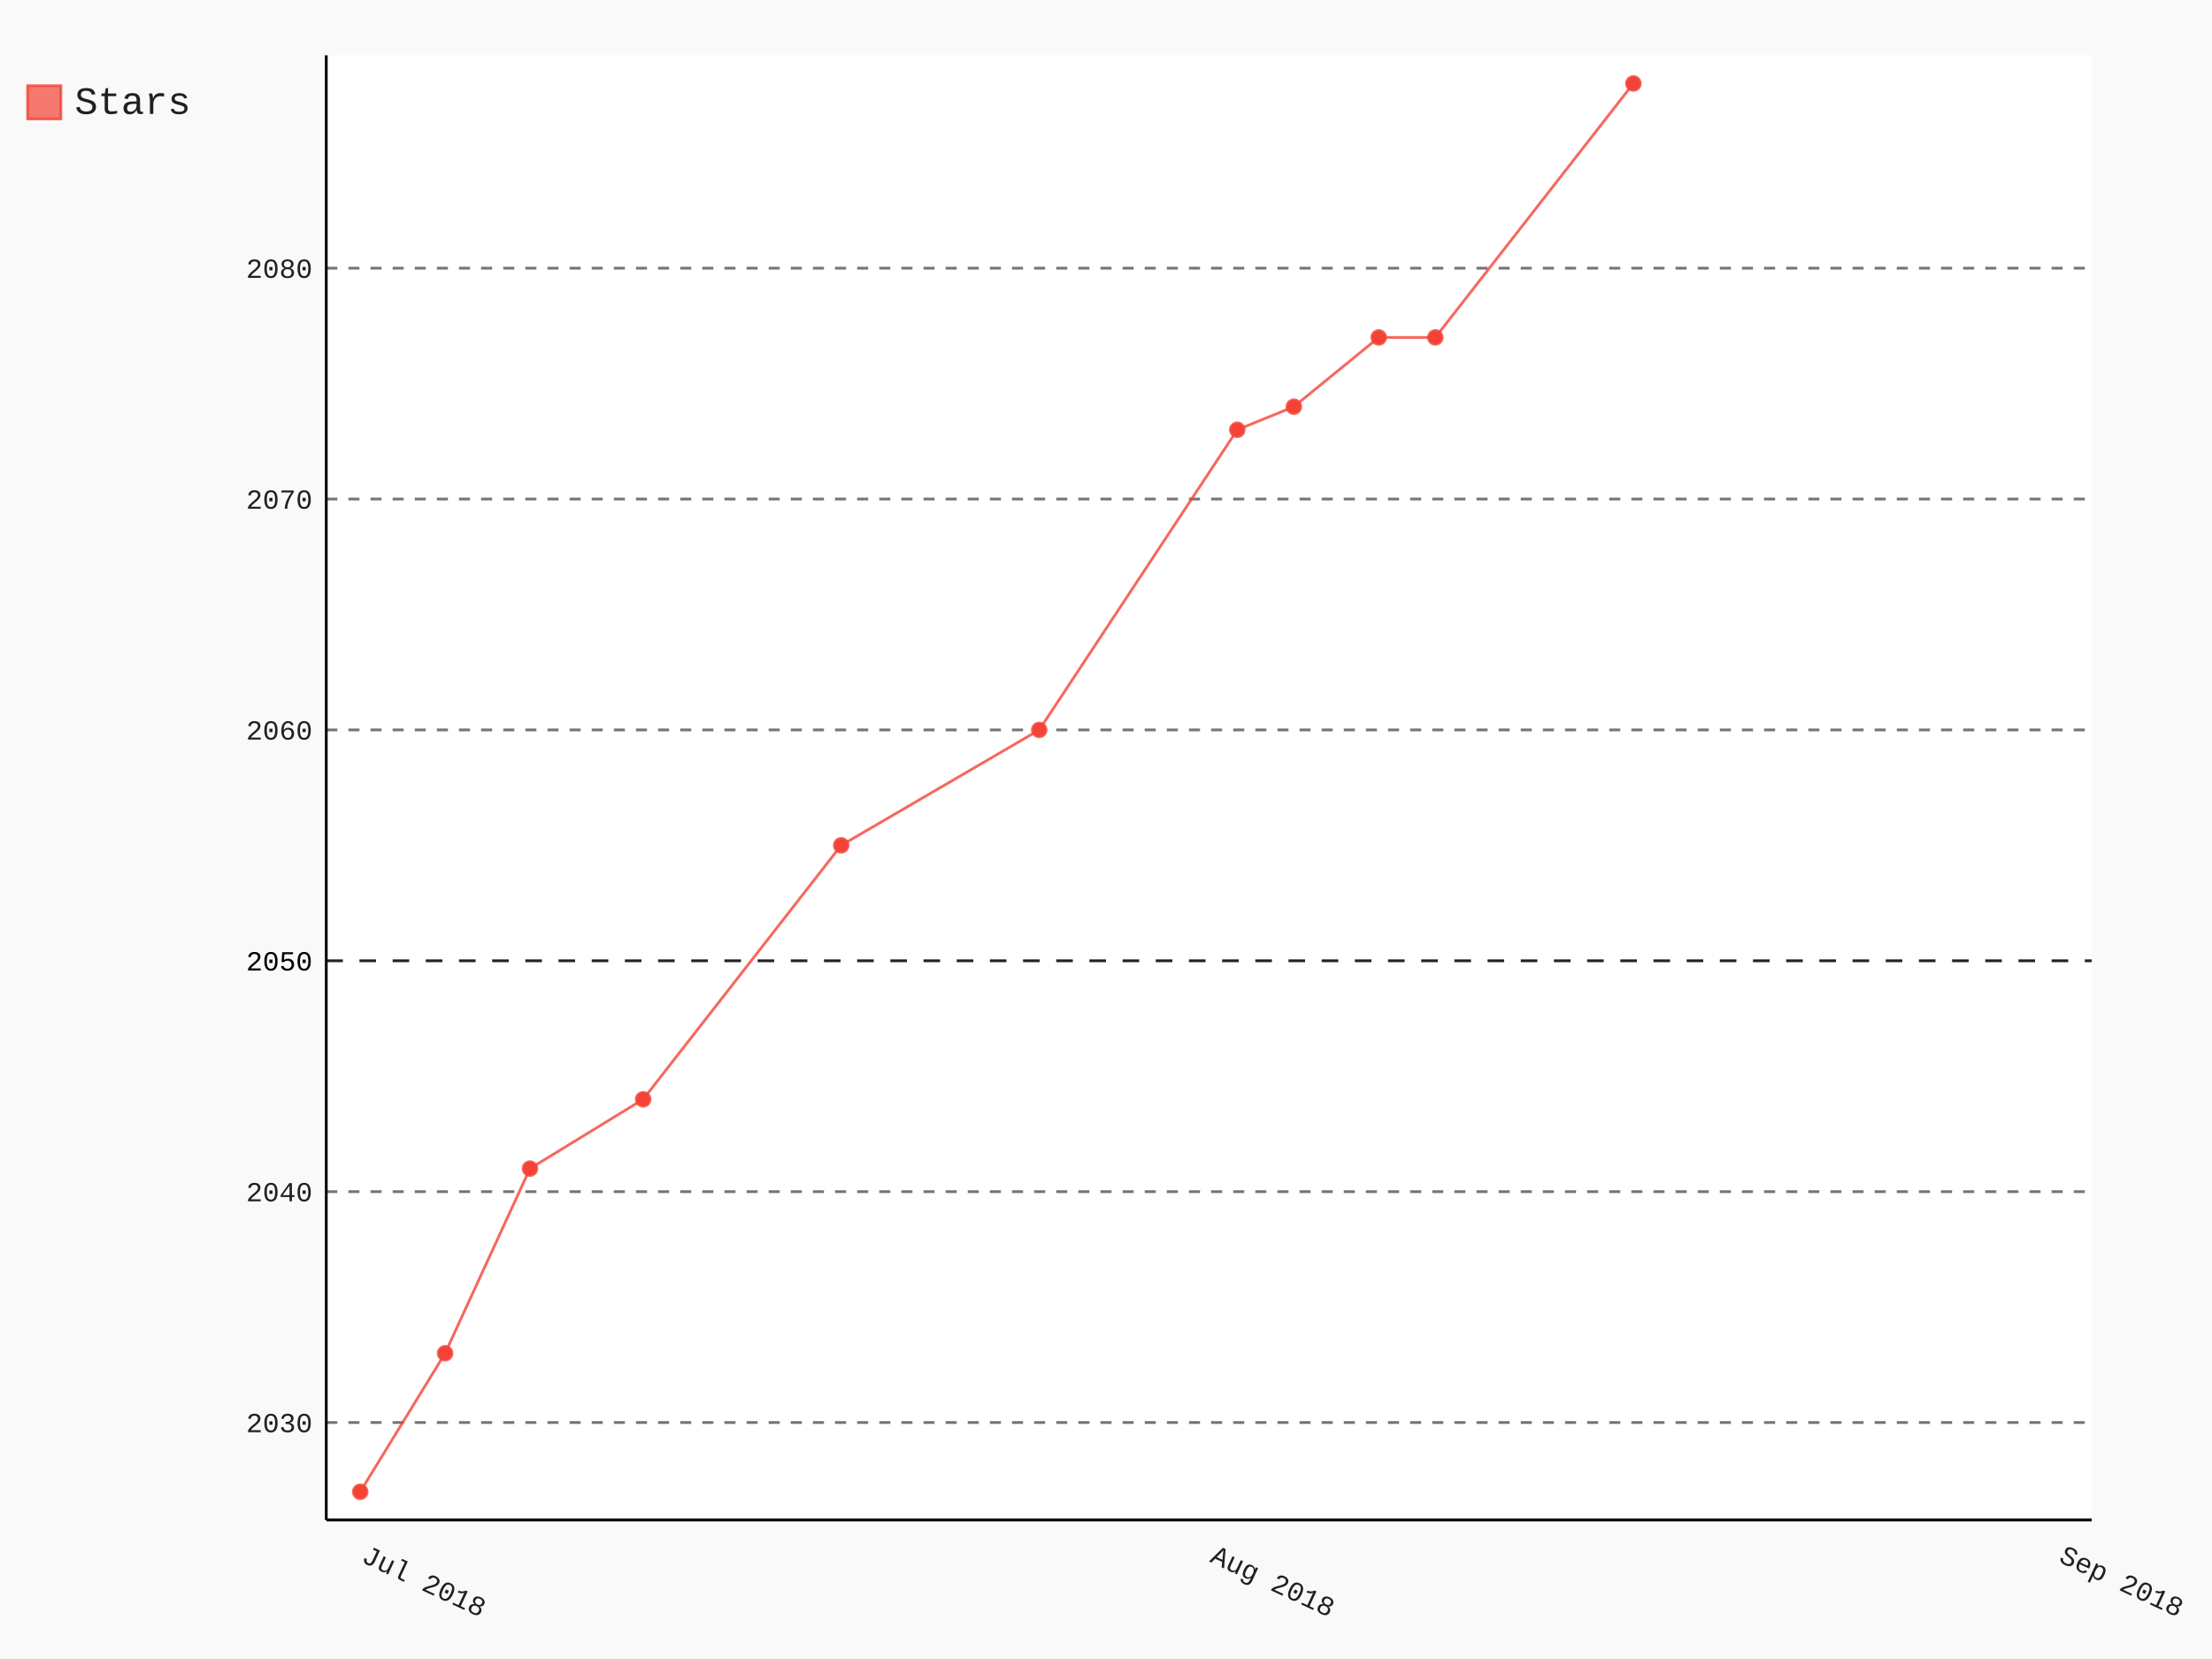
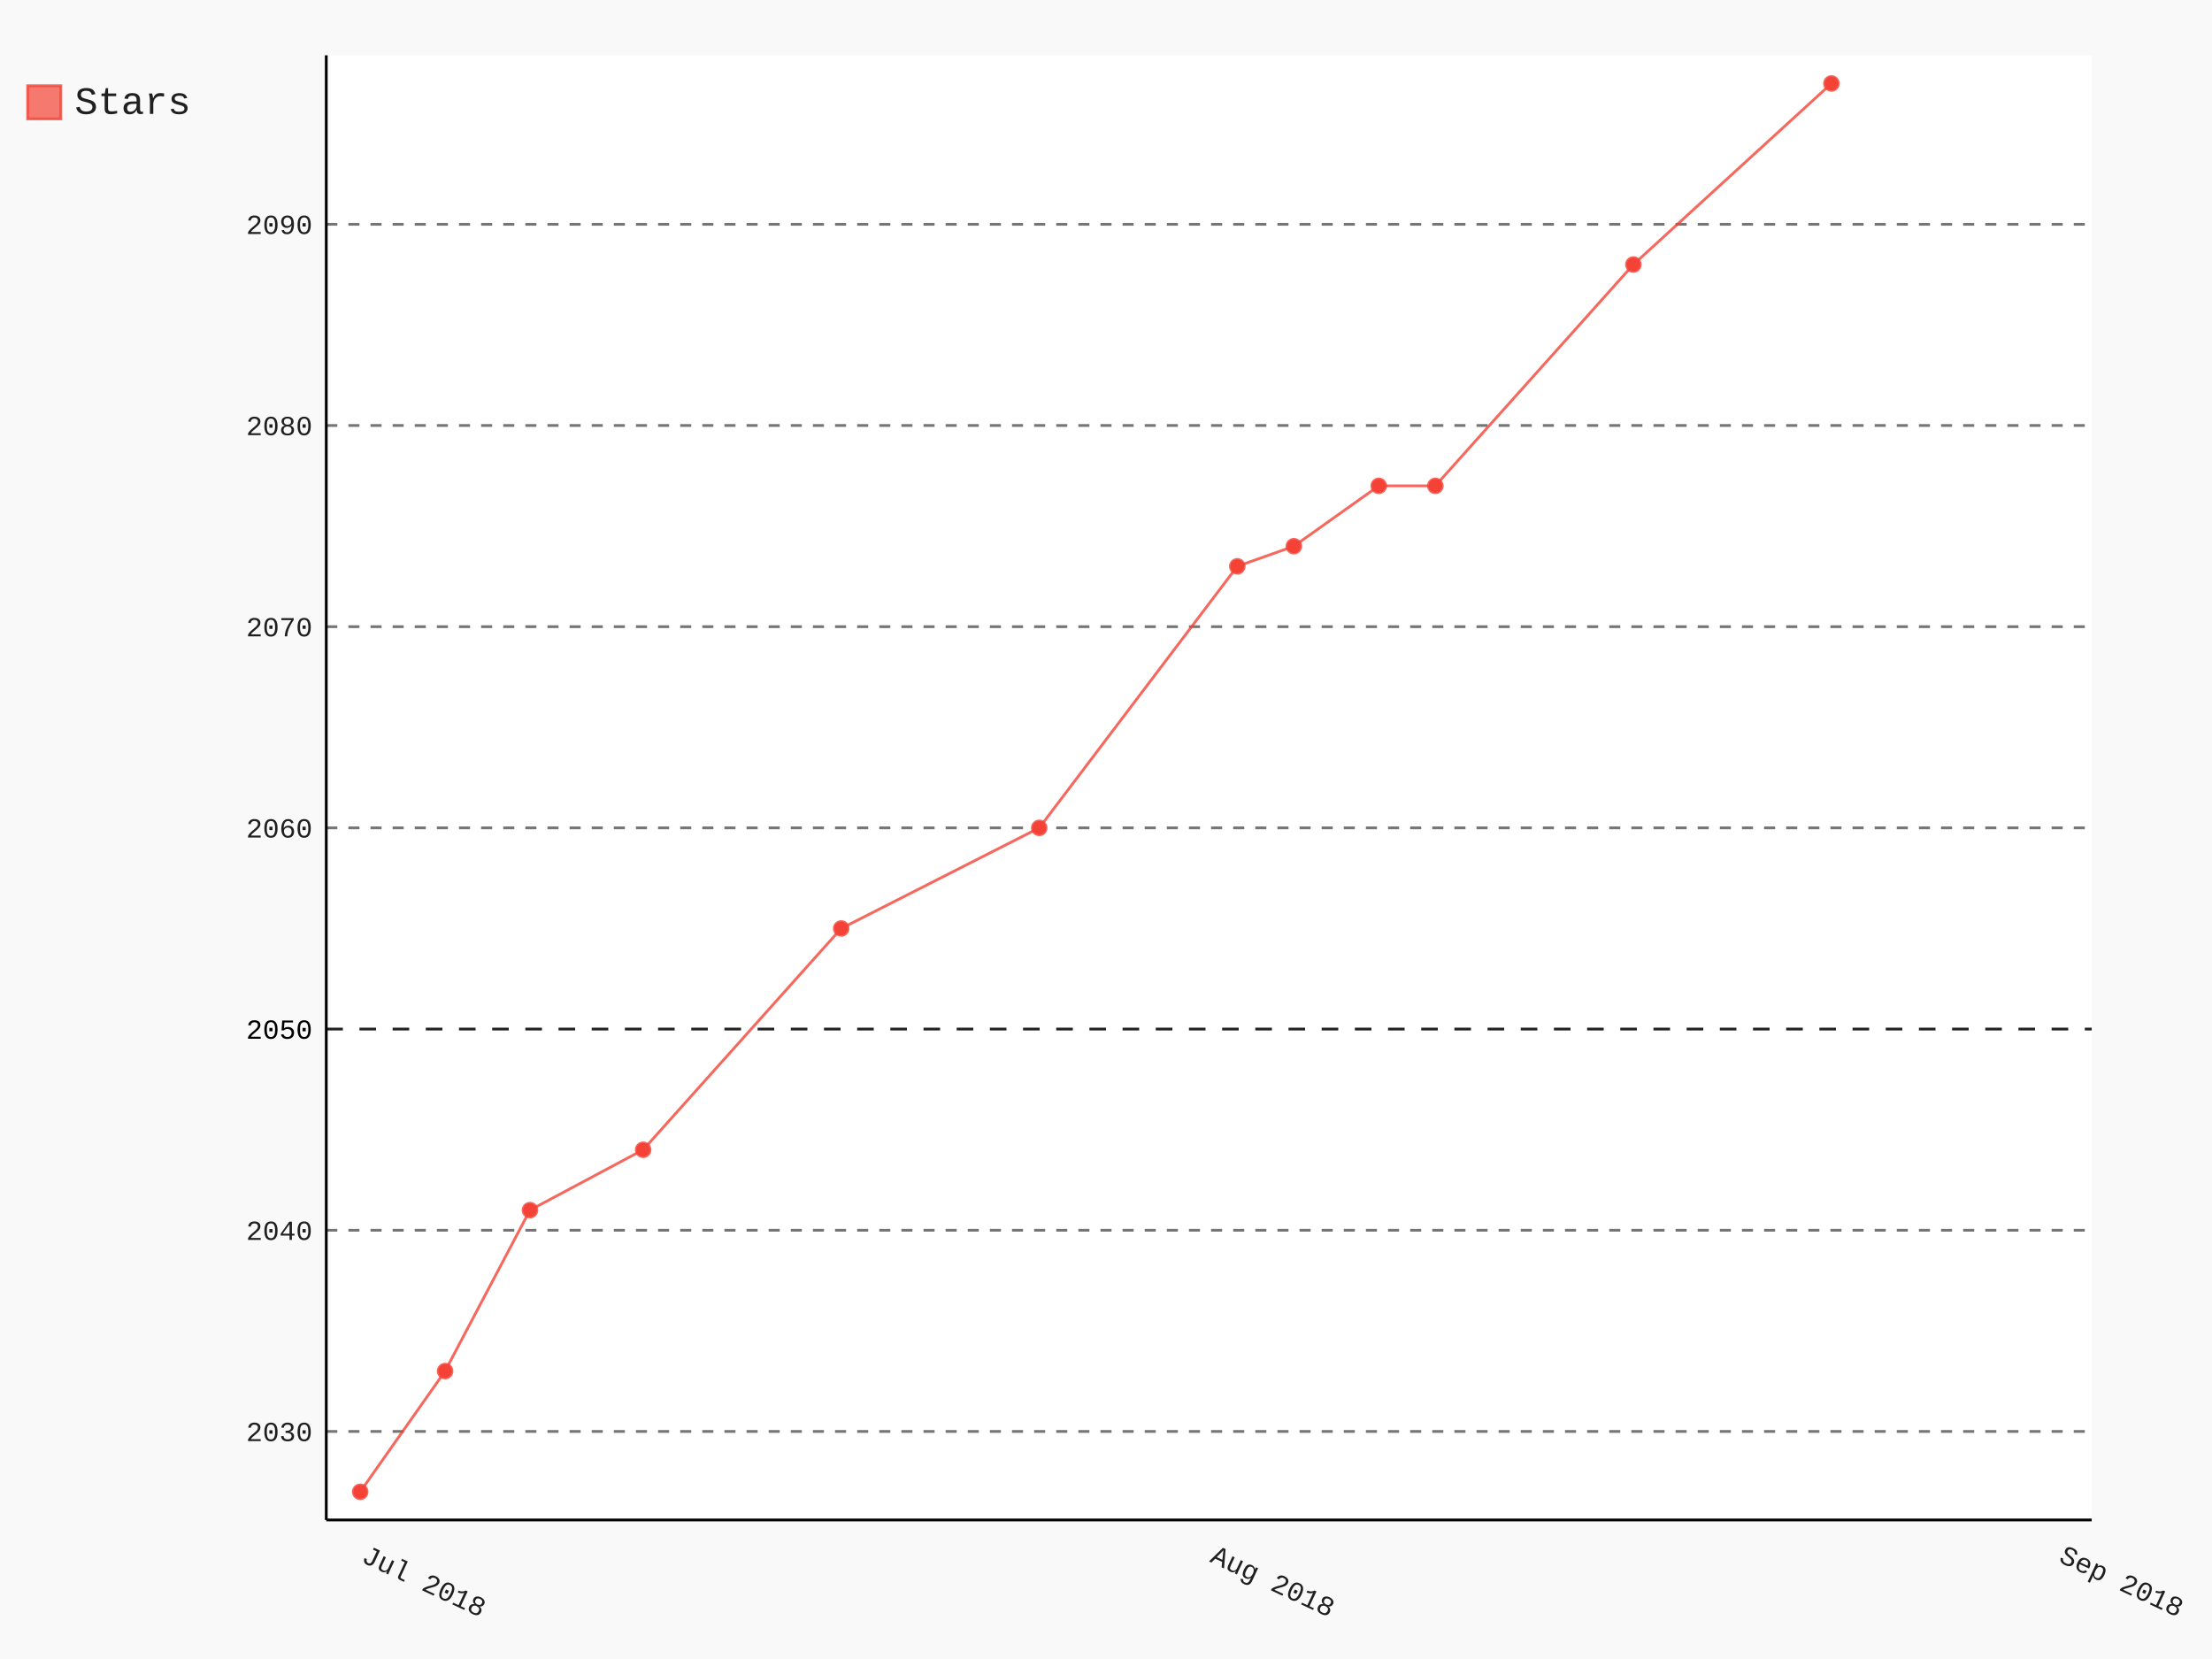
- <svg xmlns="http://www.w3.org/2000/svg" class="pygal-chart" id="chart-7e3a48a7-2724-4eb4-995b-be871726ad09" viewBox="0 0 800 600">
+ <svg xmlns="http://www.w3.org/2000/svg" class="pygal-chart" id="chart-ff8f0702-aa08-423c-b154-6dc443cf0405" viewBox="0 0 800 600">
  <defs>
-     <style type="text/css">#chart-7e3a48a7-2724-4eb4-995b-be871726ad09{-webkit-user-select:none;-webkit-font-smoothing:antialiased;font-family:Consolas,"Liberation Mono",Menlo,Courier,monospace}#chart-7e3a48a7-2724-4eb4-995b-be871726ad09 .title{font-family:Consolas,"Liberation Mono",Menlo,Courier,monospace;font-size:16px}#chart-7e3a48a7-2724-4eb4-995b-be871726ad09 .legends .legend text{font-family:Consolas,"Liberation Mono",Menlo,Courier,monospace;font-size:14px}#chart-7e3a48a7-2724-4eb4-995b-be871726ad09 .axis text{font-family:Consolas,"Liberation Mono",Menlo,Courier,monospace;font-size:10px}#chart-7e3a48a7-2724-4eb4-995b-be871726ad09 .axis text.major{font-family:Consolas,"Liberation Mono",Menlo,Courier,monospace;font-size:10px}#chart-7e3a48a7-2724-4eb4-995b-be871726ad09 .text-overlay text.value{font-family:Consolas,"Liberation Mono",Menlo,Courier,monospace;font-size:16px}#chart-7e3a48a7-2724-4eb4-995b-be871726ad09 .text-overlay text.label{font-family:Consolas,"Liberation Mono",Menlo,Courier,monospace;font-size:10px}#chart-7e3a48a7-2724-4eb4-995b-be871726ad09 .tooltip{font-family:Consolas,"Liberation Mono",Menlo,Courier,monospace;font-size:14px}#chart-7e3a48a7-2724-4eb4-995b-be871726ad09 text.no_data{font-family:Consolas,"Liberation Mono",Menlo,Courier,monospace;font-size:64px}
- #chart-7e3a48a7-2724-4eb4-995b-be871726ad09{background-color:rgba(249,249,249,1)}#chart-7e3a48a7-2724-4eb4-995b-be871726ad09 path,#chart-7e3a48a7-2724-4eb4-995b-be871726ad09 line,#chart-7e3a48a7-2724-4eb4-995b-be871726ad09 rect,#chart-7e3a48a7-2724-4eb4-995b-be871726ad09 circle{-webkit-transition:150ms;-moz-transition:150ms;transition:150ms}#chart-7e3a48a7-2724-4eb4-995b-be871726ad09 .graph &gt; .background{fill:rgba(249,249,249,1)}#chart-7e3a48a7-2724-4eb4-995b-be871726ad09 .plot &gt; .background{fill:rgba(255,255,255,1)}#chart-7e3a48a7-2724-4eb4-995b-be871726ad09 .graph{fill:rgba(0,0,0,.87)}#chart-7e3a48a7-2724-4eb4-995b-be871726ad09 text.no_data{fill:rgba(0,0,0,1)}#chart-7e3a48a7-2724-4eb4-995b-be871726ad09 .title{fill:rgba(0,0,0,1)}#chart-7e3a48a7-2724-4eb4-995b-be871726ad09 .legends .legend text{fill:rgba(0,0,0,.87)}#chart-7e3a48a7-2724-4eb4-995b-be871726ad09 .legends .legend:hover text{fill:rgba(0,0,0,1)}#chart-7e3a48a7-2724-4eb4-995b-be871726ad09 .axis .line{stroke:rgba(0,0,0,1)}#chart-7e3a48a7-2724-4eb4-995b-be871726ad09 .axis .guide.line{stroke:rgba(0,0,0,.54)}#chart-7e3a48a7-2724-4eb4-995b-be871726ad09 .axis .major.line{stroke:rgba(0,0,0,.87)}#chart-7e3a48a7-2724-4eb4-995b-be871726ad09 .axis text.major{fill:rgba(0,0,0,1)}#chart-7e3a48a7-2724-4eb4-995b-be871726ad09 .axis.y .guides:hover .guide.line,#chart-7e3a48a7-2724-4eb4-995b-be871726ad09 .line-graph .axis.x .guides:hover .guide.line,#chart-7e3a48a7-2724-4eb4-995b-be871726ad09 .stackedline-graph .axis.x .guides:hover .guide.line,#chart-7e3a48a7-2724-4eb4-995b-be871726ad09 .xy-graph .axis.x .guides:hover .guide.line{stroke:rgba(0,0,0,1)}#chart-7e3a48a7-2724-4eb4-995b-be871726ad09 .axis .guides:hover text{fill:rgba(0,0,0,1)}#chart-7e3a48a7-2724-4eb4-995b-be871726ad09 .reactive{fill-opacity:.7;stroke-opacity:.8}#chart-7e3a48a7-2724-4eb4-995b-be871726ad09 .ci{stroke:rgba(0,0,0,.87)}#chart-7e3a48a7-2724-4eb4-995b-be871726ad09 .reactive.active,#chart-7e3a48a7-2724-4eb4-995b-be871726ad09 .active .reactive{fill-opacity:.8;stroke-opacity:.9;stroke-width:4}#chart-7e3a48a7-2724-4eb4-995b-be871726ad09 .ci .reactive.active{stroke-width:1.5}#chart-7e3a48a7-2724-4eb4-995b-be871726ad09 .series text{fill:rgba(0,0,0,1)}#chart-7e3a48a7-2724-4eb4-995b-be871726ad09 .tooltip rect{fill:rgba(255,255,255,1);stroke:rgba(0,0,0,1);-webkit-transition:opacity 150ms;-moz-transition:opacity 150ms;transition:opacity 150ms}#chart-7e3a48a7-2724-4eb4-995b-be871726ad09 .tooltip .label{fill:rgba(0,0,0,.87)}#chart-7e3a48a7-2724-4eb4-995b-be871726ad09 .tooltip .label{fill:rgba(0,0,0,.87)}#chart-7e3a48a7-2724-4eb4-995b-be871726ad09 .tooltip .legend{font-size:.8em;fill:rgba(0,0,0,.54)}#chart-7e3a48a7-2724-4eb4-995b-be871726ad09 .tooltip .x_label{font-size:.6em;fill:rgba(0,0,0,1)}#chart-7e3a48a7-2724-4eb4-995b-be871726ad09 .tooltip .xlink{font-size:.5em;text-decoration:underline}#chart-7e3a48a7-2724-4eb4-995b-be871726ad09 .tooltip .value{font-size:1.5em}#chart-7e3a48a7-2724-4eb4-995b-be871726ad09 .bound{font-size:.5em}#chart-7e3a48a7-2724-4eb4-995b-be871726ad09 .max-value{font-size:.75em;fill:rgba(0,0,0,.54)}#chart-7e3a48a7-2724-4eb4-995b-be871726ad09 .map-element{fill:rgba(255,255,255,1);stroke:rgba(0,0,0,.54) !important}#chart-7e3a48a7-2724-4eb4-995b-be871726ad09 .map-element .reactive{fill-opacity:inherit;stroke-opacity:inherit}#chart-7e3a48a7-2724-4eb4-995b-be871726ad09 .color-0,#chart-7e3a48a7-2724-4eb4-995b-be871726ad09 .color-0 a:visited{stroke:#F44336;fill:#F44336}#chart-7e3a48a7-2724-4eb4-995b-be871726ad09 .text-overlay .color-0 text{fill:black}
- #chart-7e3a48a7-2724-4eb4-995b-be871726ad09 text.no_data{text-anchor:middle}#chart-7e3a48a7-2724-4eb4-995b-be871726ad09 .guide.line{fill:none}#chart-7e3a48a7-2724-4eb4-995b-be871726ad09 .centered{text-anchor:middle}#chart-7e3a48a7-2724-4eb4-995b-be871726ad09 .title{text-anchor:middle}#chart-7e3a48a7-2724-4eb4-995b-be871726ad09 .legends .legend text{fill-opacity:1}#chart-7e3a48a7-2724-4eb4-995b-be871726ad09 .axis.x text{text-anchor:middle}#chart-7e3a48a7-2724-4eb4-995b-be871726ad09 .axis.x:not(.web) text[transform]{text-anchor:start}#chart-7e3a48a7-2724-4eb4-995b-be871726ad09 .axis.x:not(.web) text[transform].backwards{text-anchor:end}#chart-7e3a48a7-2724-4eb4-995b-be871726ad09 .axis.y text{text-anchor:end}#chart-7e3a48a7-2724-4eb4-995b-be871726ad09 .axis.y text[transform].backwards{text-anchor:start}#chart-7e3a48a7-2724-4eb4-995b-be871726ad09 .axis.y2 text{text-anchor:start}#chart-7e3a48a7-2724-4eb4-995b-be871726ad09 .axis.y2 text[transform].backwards{text-anchor:end}#chart-7e3a48a7-2724-4eb4-995b-be871726ad09 .axis .guide.line{stroke-dasharray:4,4}#chart-7e3a48a7-2724-4eb4-995b-be871726ad09 .axis .major.guide.line{stroke-dasharray:6,6}#chart-7e3a48a7-2724-4eb4-995b-be871726ad09 .horizontal .axis.y .guide.line,#chart-7e3a48a7-2724-4eb4-995b-be871726ad09 .horizontal .axis.y2 .guide.line,#chart-7e3a48a7-2724-4eb4-995b-be871726ad09 .vertical .axis.x .guide.line{opacity:0}#chart-7e3a48a7-2724-4eb4-995b-be871726ad09 .horizontal .axis.always_show .guide.line,#chart-7e3a48a7-2724-4eb4-995b-be871726ad09 .vertical .axis.always_show .guide.line{opacity:1 !important}#chart-7e3a48a7-2724-4eb4-995b-be871726ad09 .axis.y .guides:hover .guide.line,#chart-7e3a48a7-2724-4eb4-995b-be871726ad09 .axis.y2 .guides:hover .guide.line,#chart-7e3a48a7-2724-4eb4-995b-be871726ad09 .axis.x .guides:hover .guide.line{opacity:1}#chart-7e3a48a7-2724-4eb4-995b-be871726ad09 .axis .guides:hover text{opacity:1}#chart-7e3a48a7-2724-4eb4-995b-be871726ad09 .nofill{fill:none}#chart-7e3a48a7-2724-4eb4-995b-be871726ad09 .subtle-fill{fill-opacity:.2}#chart-7e3a48a7-2724-4eb4-995b-be871726ad09 .dot{stroke-width:1px;fill-opacity:1}#chart-7e3a48a7-2724-4eb4-995b-be871726ad09 .dot.active{stroke-width:5px}#chart-7e3a48a7-2724-4eb4-995b-be871726ad09 .dot.negative{fill:transparent}#chart-7e3a48a7-2724-4eb4-995b-be871726ad09 text,#chart-7e3a48a7-2724-4eb4-995b-be871726ad09 tspan{stroke:none !important}#chart-7e3a48a7-2724-4eb4-995b-be871726ad09 .series text.active{opacity:1}#chart-7e3a48a7-2724-4eb4-995b-be871726ad09 .tooltip rect{fill-opacity:.95;stroke-width:.5}#chart-7e3a48a7-2724-4eb4-995b-be871726ad09 .tooltip text{fill-opacity:1}#chart-7e3a48a7-2724-4eb4-995b-be871726ad09 .showable{visibility:hidden}#chart-7e3a48a7-2724-4eb4-995b-be871726ad09 .showable.shown{visibility:visible}#chart-7e3a48a7-2724-4eb4-995b-be871726ad09 .gauge-background{fill:rgba(229,229,229,1);stroke:none}#chart-7e3a48a7-2724-4eb4-995b-be871726ad09 .bg-lines{stroke:rgba(249,249,249,1);stroke-width:2px}</style>
+     <style type="text/css">#chart-ff8f0702-aa08-423c-b154-6dc443cf0405{-webkit-user-select:none;-webkit-font-smoothing:antialiased;font-family:Consolas,"Liberation Mono",Menlo,Courier,monospace}#chart-ff8f0702-aa08-423c-b154-6dc443cf0405 .title{font-family:Consolas,"Liberation Mono",Menlo,Courier,monospace;font-size:16px}#chart-ff8f0702-aa08-423c-b154-6dc443cf0405 .legends .legend text{font-family:Consolas,"Liberation Mono",Menlo,Courier,monospace;font-size:14px}#chart-ff8f0702-aa08-423c-b154-6dc443cf0405 .axis text{font-family:Consolas,"Liberation Mono",Menlo,Courier,monospace;font-size:10px}#chart-ff8f0702-aa08-423c-b154-6dc443cf0405 .axis text.major{font-family:Consolas,"Liberation Mono",Menlo,Courier,monospace;font-size:10px}#chart-ff8f0702-aa08-423c-b154-6dc443cf0405 .text-overlay text.value{font-family:Consolas,"Liberation Mono",Menlo,Courier,monospace;font-size:16px}#chart-ff8f0702-aa08-423c-b154-6dc443cf0405 .text-overlay text.label{font-family:Consolas,"Liberation Mono",Menlo,Courier,monospace;font-size:10px}#chart-ff8f0702-aa08-423c-b154-6dc443cf0405 .tooltip{font-family:Consolas,"Liberation Mono",Menlo,Courier,monospace;font-size:14px}#chart-ff8f0702-aa08-423c-b154-6dc443cf0405 text.no_data{font-family:Consolas,"Liberation Mono",Menlo,Courier,monospace;font-size:64px}
+ #chart-ff8f0702-aa08-423c-b154-6dc443cf0405{background-color:rgba(249,249,249,1)}#chart-ff8f0702-aa08-423c-b154-6dc443cf0405 path,#chart-ff8f0702-aa08-423c-b154-6dc443cf0405 line,#chart-ff8f0702-aa08-423c-b154-6dc443cf0405 rect,#chart-ff8f0702-aa08-423c-b154-6dc443cf0405 circle{-webkit-transition:150ms;-moz-transition:150ms;transition:150ms}#chart-ff8f0702-aa08-423c-b154-6dc443cf0405 .graph &gt; .background{fill:rgba(249,249,249,1)}#chart-ff8f0702-aa08-423c-b154-6dc443cf0405 .plot &gt; .background{fill:rgba(255,255,255,1)}#chart-ff8f0702-aa08-423c-b154-6dc443cf0405 .graph{fill:rgba(0,0,0,.87)}#chart-ff8f0702-aa08-423c-b154-6dc443cf0405 text.no_data{fill:rgba(0,0,0,1)}#chart-ff8f0702-aa08-423c-b154-6dc443cf0405 .title{fill:rgba(0,0,0,1)}#chart-ff8f0702-aa08-423c-b154-6dc443cf0405 .legends .legend text{fill:rgba(0,0,0,.87)}#chart-ff8f0702-aa08-423c-b154-6dc443cf0405 .legends .legend:hover text{fill:rgba(0,0,0,1)}#chart-ff8f0702-aa08-423c-b154-6dc443cf0405 .axis .line{stroke:rgba(0,0,0,1)}#chart-ff8f0702-aa08-423c-b154-6dc443cf0405 .axis .guide.line{stroke:rgba(0,0,0,.54)}#chart-ff8f0702-aa08-423c-b154-6dc443cf0405 .axis .major.line{stroke:rgba(0,0,0,.87)}#chart-ff8f0702-aa08-423c-b154-6dc443cf0405 .axis text.major{fill:rgba(0,0,0,1)}#chart-ff8f0702-aa08-423c-b154-6dc443cf0405 .axis.y .guides:hover .guide.line,#chart-ff8f0702-aa08-423c-b154-6dc443cf0405 .line-graph .axis.x .guides:hover .guide.line,#chart-ff8f0702-aa08-423c-b154-6dc443cf0405 .stackedline-graph .axis.x .guides:hover .guide.line,#chart-ff8f0702-aa08-423c-b154-6dc443cf0405 .xy-graph .axis.x .guides:hover .guide.line{stroke:rgba(0,0,0,1)}#chart-ff8f0702-aa08-423c-b154-6dc443cf0405 .axis .guides:hover text{fill:rgba(0,0,0,1)}#chart-ff8f0702-aa08-423c-b154-6dc443cf0405 .reactive{fill-opacity:.7;stroke-opacity:.8}#chart-ff8f0702-aa08-423c-b154-6dc443cf0405 .ci{stroke:rgba(0,0,0,.87)}#chart-ff8f0702-aa08-423c-b154-6dc443cf0405 .reactive.active,#chart-ff8f0702-aa08-423c-b154-6dc443cf0405 .active .reactive{fill-opacity:.8;stroke-opacity:.9;stroke-width:4}#chart-ff8f0702-aa08-423c-b154-6dc443cf0405 .ci .reactive.active{stroke-width:1.5}#chart-ff8f0702-aa08-423c-b154-6dc443cf0405 .series text{fill:rgba(0,0,0,1)}#chart-ff8f0702-aa08-423c-b154-6dc443cf0405 .tooltip rect{fill:rgba(255,255,255,1);stroke:rgba(0,0,0,1);-webkit-transition:opacity 150ms;-moz-transition:opacity 150ms;transition:opacity 150ms}#chart-ff8f0702-aa08-423c-b154-6dc443cf0405 .tooltip .label{fill:rgba(0,0,0,.87)}#chart-ff8f0702-aa08-423c-b154-6dc443cf0405 .tooltip .label{fill:rgba(0,0,0,.87)}#chart-ff8f0702-aa08-423c-b154-6dc443cf0405 .tooltip .legend{font-size:.8em;fill:rgba(0,0,0,.54)}#chart-ff8f0702-aa08-423c-b154-6dc443cf0405 .tooltip .x_label{font-size:.6em;fill:rgba(0,0,0,1)}#chart-ff8f0702-aa08-423c-b154-6dc443cf0405 .tooltip .xlink{font-size:.5em;text-decoration:underline}#chart-ff8f0702-aa08-423c-b154-6dc443cf0405 .tooltip .value{font-size:1.5em}#chart-ff8f0702-aa08-423c-b154-6dc443cf0405 .bound{font-size:.5em}#chart-ff8f0702-aa08-423c-b154-6dc443cf0405 .max-value{font-size:.75em;fill:rgba(0,0,0,.54)}#chart-ff8f0702-aa08-423c-b154-6dc443cf0405 .map-element{fill:rgba(255,255,255,1);stroke:rgba(0,0,0,.54) !important}#chart-ff8f0702-aa08-423c-b154-6dc443cf0405 .map-element .reactive{fill-opacity:inherit;stroke-opacity:inherit}#chart-ff8f0702-aa08-423c-b154-6dc443cf0405 .color-0,#chart-ff8f0702-aa08-423c-b154-6dc443cf0405 .color-0 a:visited{stroke:#F44336;fill:#F44336}#chart-ff8f0702-aa08-423c-b154-6dc443cf0405 .text-overlay .color-0 text{fill:black}
+ #chart-ff8f0702-aa08-423c-b154-6dc443cf0405 text.no_data{text-anchor:middle}#chart-ff8f0702-aa08-423c-b154-6dc443cf0405 .guide.line{fill:none}#chart-ff8f0702-aa08-423c-b154-6dc443cf0405 .centered{text-anchor:middle}#chart-ff8f0702-aa08-423c-b154-6dc443cf0405 .title{text-anchor:middle}#chart-ff8f0702-aa08-423c-b154-6dc443cf0405 .legends .legend text{fill-opacity:1}#chart-ff8f0702-aa08-423c-b154-6dc443cf0405 .axis.x text{text-anchor:middle}#chart-ff8f0702-aa08-423c-b154-6dc443cf0405 .axis.x:not(.web) text[transform]{text-anchor:start}#chart-ff8f0702-aa08-423c-b154-6dc443cf0405 .axis.x:not(.web) text[transform].backwards{text-anchor:end}#chart-ff8f0702-aa08-423c-b154-6dc443cf0405 .axis.y text{text-anchor:end}#chart-ff8f0702-aa08-423c-b154-6dc443cf0405 .axis.y text[transform].backwards{text-anchor:start}#chart-ff8f0702-aa08-423c-b154-6dc443cf0405 .axis.y2 text{text-anchor:start}#chart-ff8f0702-aa08-423c-b154-6dc443cf0405 .axis.y2 text[transform].backwards{text-anchor:end}#chart-ff8f0702-aa08-423c-b154-6dc443cf0405 .axis .guide.line{stroke-dasharray:4,4}#chart-ff8f0702-aa08-423c-b154-6dc443cf0405 .axis .major.guide.line{stroke-dasharray:6,6}#chart-ff8f0702-aa08-423c-b154-6dc443cf0405 .horizontal .axis.y .guide.line,#chart-ff8f0702-aa08-423c-b154-6dc443cf0405 .horizontal .axis.y2 .guide.line,#chart-ff8f0702-aa08-423c-b154-6dc443cf0405 .vertical .axis.x .guide.line{opacity:0}#chart-ff8f0702-aa08-423c-b154-6dc443cf0405 .horizontal .axis.always_show .guide.line,#chart-ff8f0702-aa08-423c-b154-6dc443cf0405 .vertical .axis.always_show .guide.line{opacity:1 !important}#chart-ff8f0702-aa08-423c-b154-6dc443cf0405 .axis.y .guides:hover .guide.line,#chart-ff8f0702-aa08-423c-b154-6dc443cf0405 .axis.y2 .guides:hover .guide.line,#chart-ff8f0702-aa08-423c-b154-6dc443cf0405 .axis.x .guides:hover .guide.line{opacity:1}#chart-ff8f0702-aa08-423c-b154-6dc443cf0405 .axis .guides:hover text{opacity:1}#chart-ff8f0702-aa08-423c-b154-6dc443cf0405 .nofill{fill:none}#chart-ff8f0702-aa08-423c-b154-6dc443cf0405 .subtle-fill{fill-opacity:.2}#chart-ff8f0702-aa08-423c-b154-6dc443cf0405 .dot{stroke-width:1px;fill-opacity:1}#chart-ff8f0702-aa08-423c-b154-6dc443cf0405 .dot.active{stroke-width:5px}#chart-ff8f0702-aa08-423c-b154-6dc443cf0405 .dot.negative{fill:transparent}#chart-ff8f0702-aa08-423c-b154-6dc443cf0405 text,#chart-ff8f0702-aa08-423c-b154-6dc443cf0405 tspan{stroke:none !important}#chart-ff8f0702-aa08-423c-b154-6dc443cf0405 .series text.active{opacity:1}#chart-ff8f0702-aa08-423c-b154-6dc443cf0405 .tooltip rect{fill-opacity:.95;stroke-width:.5}#chart-ff8f0702-aa08-423c-b154-6dc443cf0405 .tooltip text{fill-opacity:1}#chart-ff8f0702-aa08-423c-b154-6dc443cf0405 .showable{visibility:hidden}#chart-ff8f0702-aa08-423c-b154-6dc443cf0405 .showable.shown{visibility:visible}#chart-ff8f0702-aa08-423c-b154-6dc443cf0405 .gauge-background{fill:rgba(229,229,229,1);stroke:none}#chart-ff8f0702-aa08-423c-b154-6dc443cf0405 .bg-lines{stroke:rgba(249,249,249,1);stroke-width:2px}</style>
  </defs>
  <g class="graph datetimeline-graph vertical">
    <rect class="background" height="600" width="800" x="0" y="0" />
    <g class="plot" transform="translate(118, 20)">
      <rect class="background" height="529.714" width="638.497" x="0" y="0" />
      <g class="axis y always_show">
        <path class="line" d="M0 529.714 h638.497" />
        <g class="guides">
-           <path class="guide line" d="M0 494.478 h638.497" />
-           <text class="" x="-5" y="497.978">2030</text>
+           <path class="guide line" d="M0 497.699 h638.497" />
+           <text class="" x="-5" y="501.199">2030</text>
        </g>
        <g class="guides">
-           <path class="guide line" d="M0 410.979 h638.497" />
-           <text class="" x="-5" y="414.479">2040</text>
+           <path class="guide line" d="M0 424.936 h638.497" />
+           <text class="" x="-5" y="428.436">2040</text>
        </g>
        <g class="guides">
-           <path class="major guide line" d="M0 327.481 h638.497" />
-           <text class="major" x="-5" y="330.981">2050</text>
+           <path class="major guide line" d="M0 352.173 h638.497" />
+           <text class="major" x="-5" y="355.673">2050</text>
        </g>
        <g class="guides">
-           <path class="guide line" d="M0 243.983 h638.497" />
-           <text class="" x="-5" y="247.483">2060</text>
+           <path class="guide line" d="M0 279.41 h638.497" />
+           <text class="" x="-5" y="282.91">2060</text>
        </g>
        <g class="guides">
-           <path class="guide line" d="M0 160.484 h638.497" />
-           <text class="" x="-5" y="163.984">2070</text>
+           <path class="guide line" d="M0 206.647 h638.497" />
+           <text class="" x="-5" y="210.147">2070</text>
        </g>
        <g class="guides">
-           <path class="guide line" d="M0 76.986 h638.497" />
-           <text class="" x="-5" y="80.486">2080</text>
+           <path class="guide line" d="M0 133.884 h638.497" />
+           <text class="" x="-5" y="137.384">2080</text>
+         </g>
+         <g class="guides">
+           <path class="guide line" d="M0 61.121 h638.497" />
+           <text class="" x="-5" y="64.621">2090</text>
        </g>
      </g>
      <g class="axis x">
        <path class="line" d="M0 0 v529.714" />
        <g class="guides">
          <path class="guide line" d="M12.279 0 v529.714" />
          <text class="" transform="rotate(25 12.27879 544.7143)" x="12.279" y="544.714">Jul 2018</text>
        </g>
        <g class="guides">
          <path class="guide line" d="M319.249 0 v529.714" />
          <text class="" transform="rotate(25 319.2486 544.7143)" x="319.249" y="544.714">Aug 2018</text>
        </g>
        <g class="guides">
          <path class="guide line" d="M626.218 0 v529.714" />
          <text class="" transform="rotate(25 626.2184 544.7143)" x="626.218" y="544.714">Sep 2018</text>
        </g>
      </g>
      <g class="series serie-0 color-0">
-         <path class="line reactive nofill" d="M12.279 519.528 L42.976 469.428 73.673 402.63 114.602 377.58 186.228 285.732 257.855 243.983 329.481 135.435 349.946 127.085 380.643 102.035 401.107 102.035 472.734 10.187" />
+         <path class="line reactive nofill" d="M12.279 519.528 L42.976 475.87 73.673 417.659 114.602 395.83 186.228 315.791 257.855 279.41 329.481 184.818 349.946 177.542 380.643 155.713 401.107 155.713 472.734 75.673 544.36 10.187" />
      </g>
    </g>
    <g class="titles" />
    <g class="plot overlay" transform="translate(118, 20)">
      <g class="series serie-0 color-0">
        <g class="dots">
          <circle class="dot reactive tooltip-trigger" cx="12.279" cy="519.528" r="2.5" />
        </g>
        <g class="dots">
-           <circle class="dot reactive tooltip-trigger" cx="42.976" cy="469.428" r="2.5" />
+           <circle class="dot reactive tooltip-trigger" cx="42.976" cy="475.87" r="2.5" />
        </g>
        <g class="dots">
-           <circle class="dot reactive tooltip-trigger" cx="73.673" cy="402.63" r="2.5" />
+           <circle class="dot reactive tooltip-trigger" cx="73.673" cy="417.659" r="2.5" />
        </g>
        <g class="dots">
-           <circle class="dot reactive tooltip-trigger" cx="114.602" cy="377.58" r="2.5" />
+           <circle class="dot reactive tooltip-trigger" cx="114.602" cy="395.83" r="2.5" />
        </g>
        <g class="dots">
-           <circle class="dot reactive tooltip-trigger" cx="186.228" cy="285.732" r="2.5" />
+           <circle class="dot reactive tooltip-trigger" cx="186.228" cy="315.791" r="2.5" />
        </g>
        <g class="dots">
-           <circle class="dot reactive tooltip-trigger" cx="257.855" cy="243.983" r="2.5" />
+           <circle class="dot reactive tooltip-trigger" cx="257.855" cy="279.41" r="2.5" />
        </g>
        <g class="dots">
-           <circle class="dot reactive tooltip-trigger" cx="329.481" cy="135.435" r="2.5" />
+           <circle class="dot reactive tooltip-trigger" cx="329.481" cy="184.818" r="2.5" />
        </g>
        <g class="dots">
-           <circle class="dot reactive tooltip-trigger" cx="349.946" cy="127.085" r="2.5" />
+           <circle class="dot reactive tooltip-trigger" cx="349.946" cy="177.542" r="2.5" />
        </g>
        <g class="dots">
-           <circle class="dot reactive tooltip-trigger" cx="380.643" cy="102.035" r="2.5" />
+           <circle class="dot reactive tooltip-trigger" cx="380.643" cy="155.713" r="2.5" />
        </g>
        <g class="dots">
-           <circle class="dot reactive tooltip-trigger" cx="401.107" cy="102.035" r="2.5" />
+           <circle class="dot reactive tooltip-trigger" cx="401.107" cy="155.713" r="2.5" />
        </g>
        <g class="dots">
-           <circle class="dot reactive tooltip-trigger" cx="472.734" cy="10.187" r="2.5" />
+           <circle class="dot reactive tooltip-trigger" cx="472.734" cy="75.673" r="2.5" />
+         </g>
+         <g class="dots">
+           <circle class="dot reactive tooltip-trigger" cx="544.36" cy="10.187" r="2.5" />
        </g>
      </g>
    </g>
    <g class="plot text-overlay" transform="translate(118, 20)">
      <g class="series serie-0 color-0" />
    </g>
    <g class="plot tooltip-overlay" transform="translate(118, 20)">
      <g class="tooltip" style="opacity: 0" transform="translate(0 0)">
        <rect class="tooltip-box" height="0" rx="0" ry="0" width="0" />
        <g class="text" />
      </g>
    </g>
    <g class="legends" transform="translate(10, 30)">
      <g class="legend reactive activate-serie" id="activate-serie-0">
        <rect class="color-0 reactive" height="12" width="12" x="0.0" y="1.0" />
        <text x="17.0" y="11.2">Stars</text>
      </g>
    </g>
    <g class="legends" transform="translate(766, 30)" />
  </g>
</svg>
